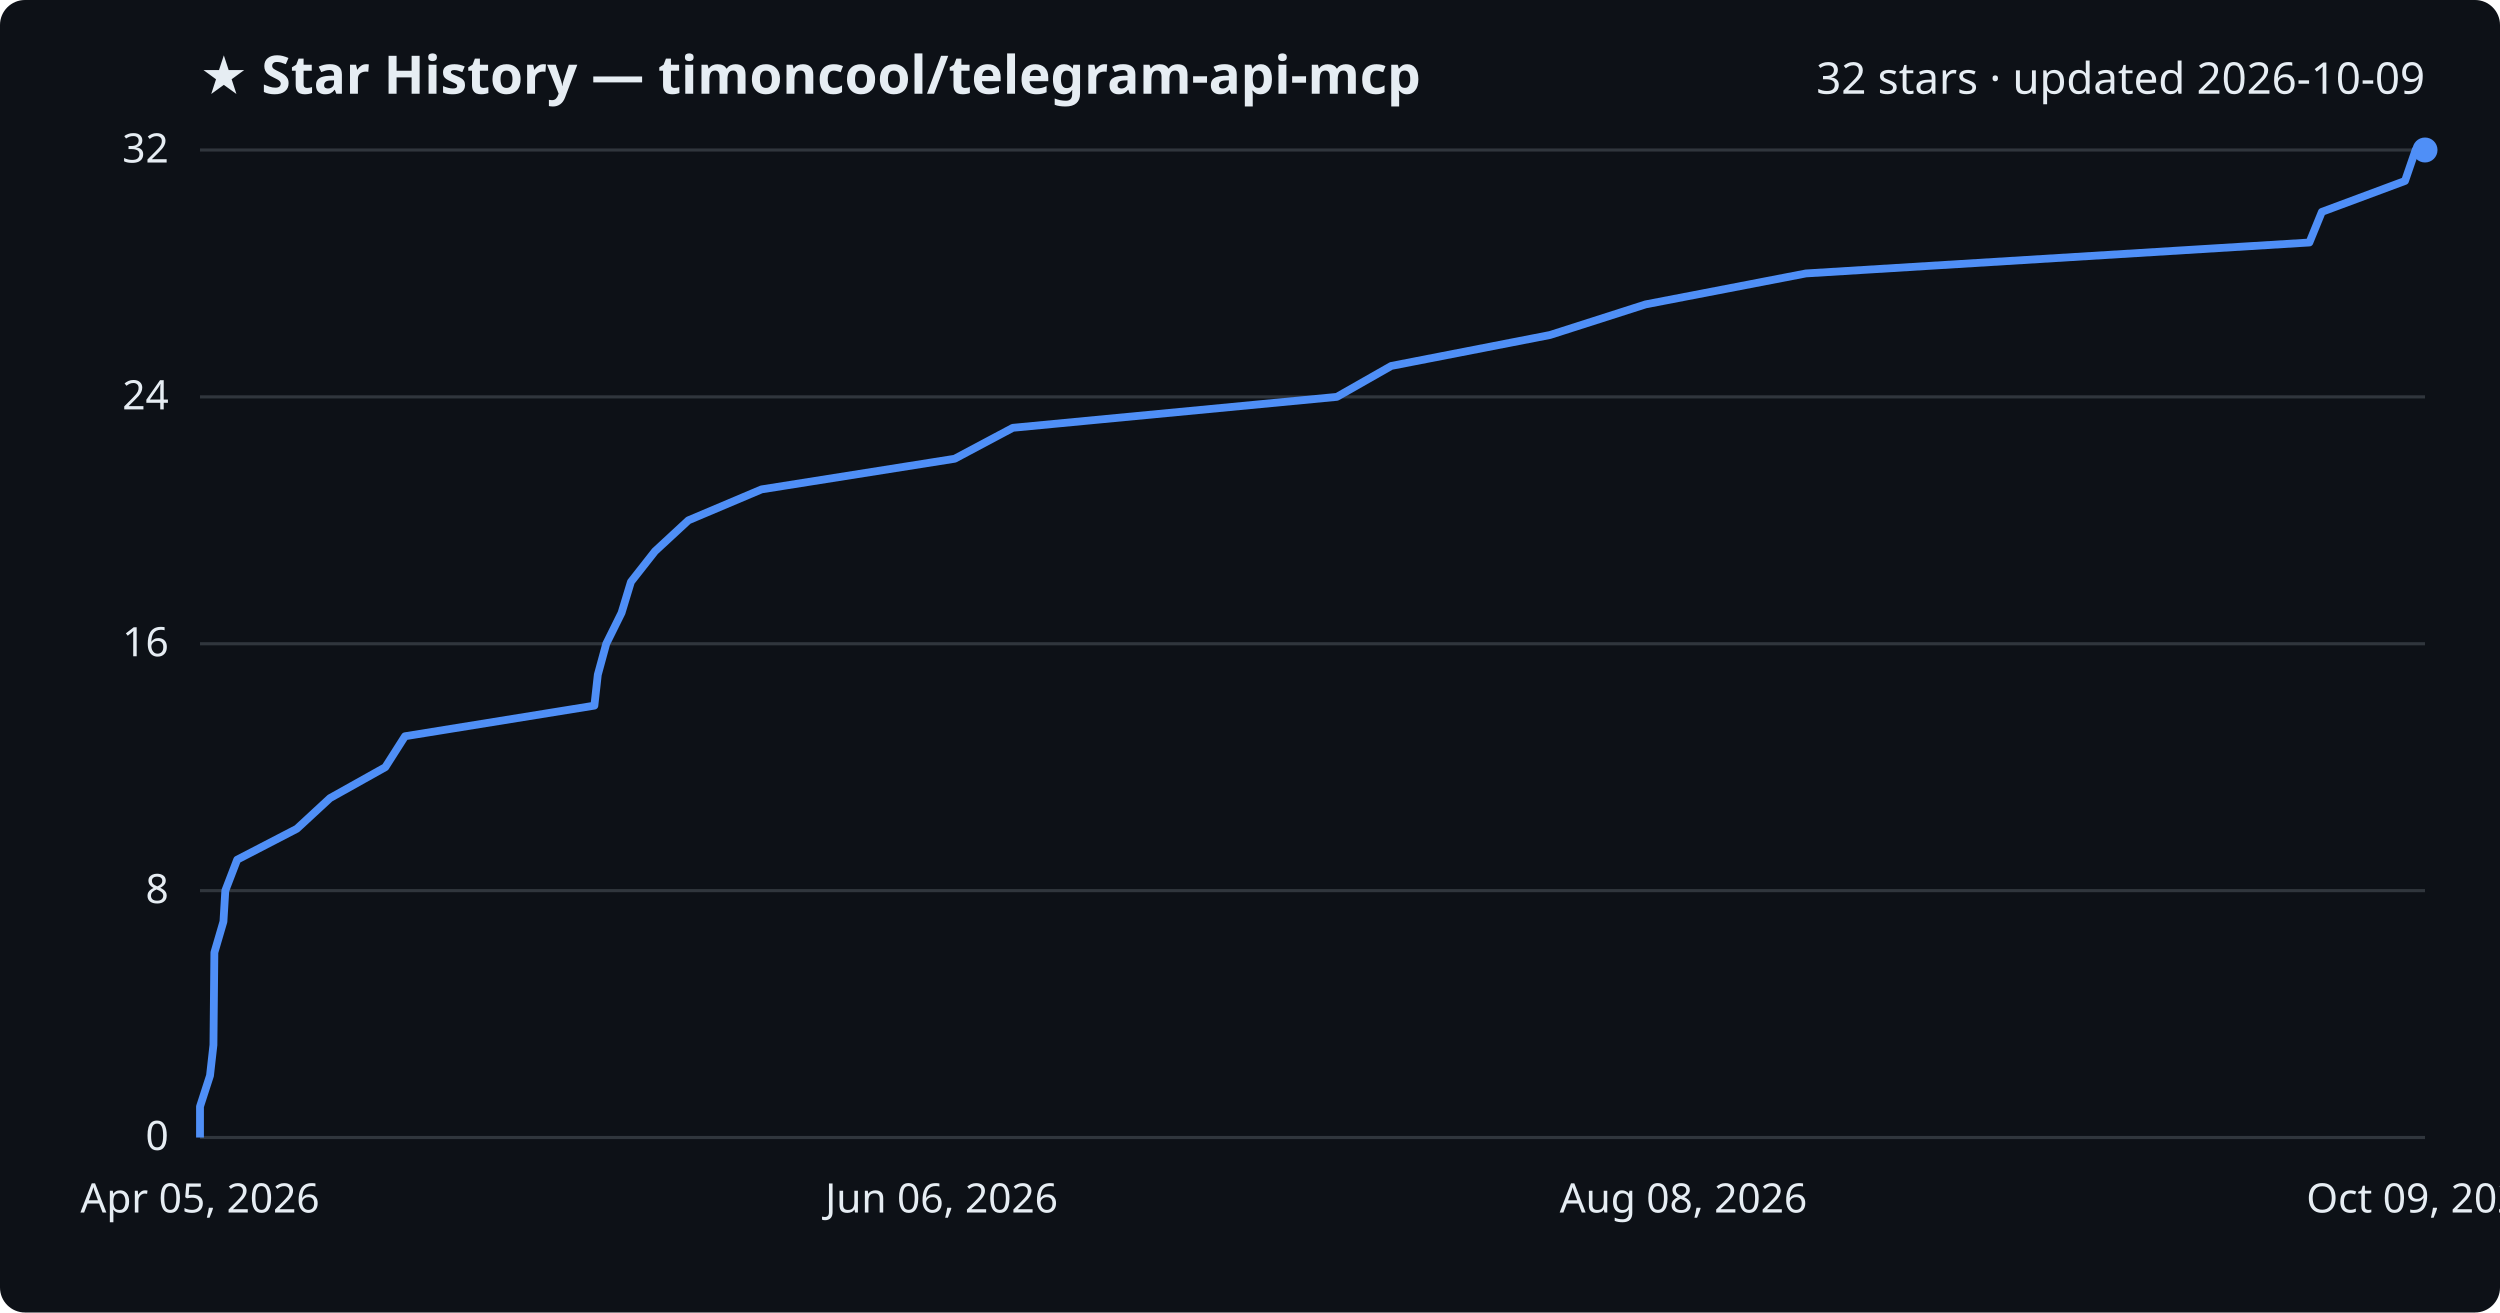
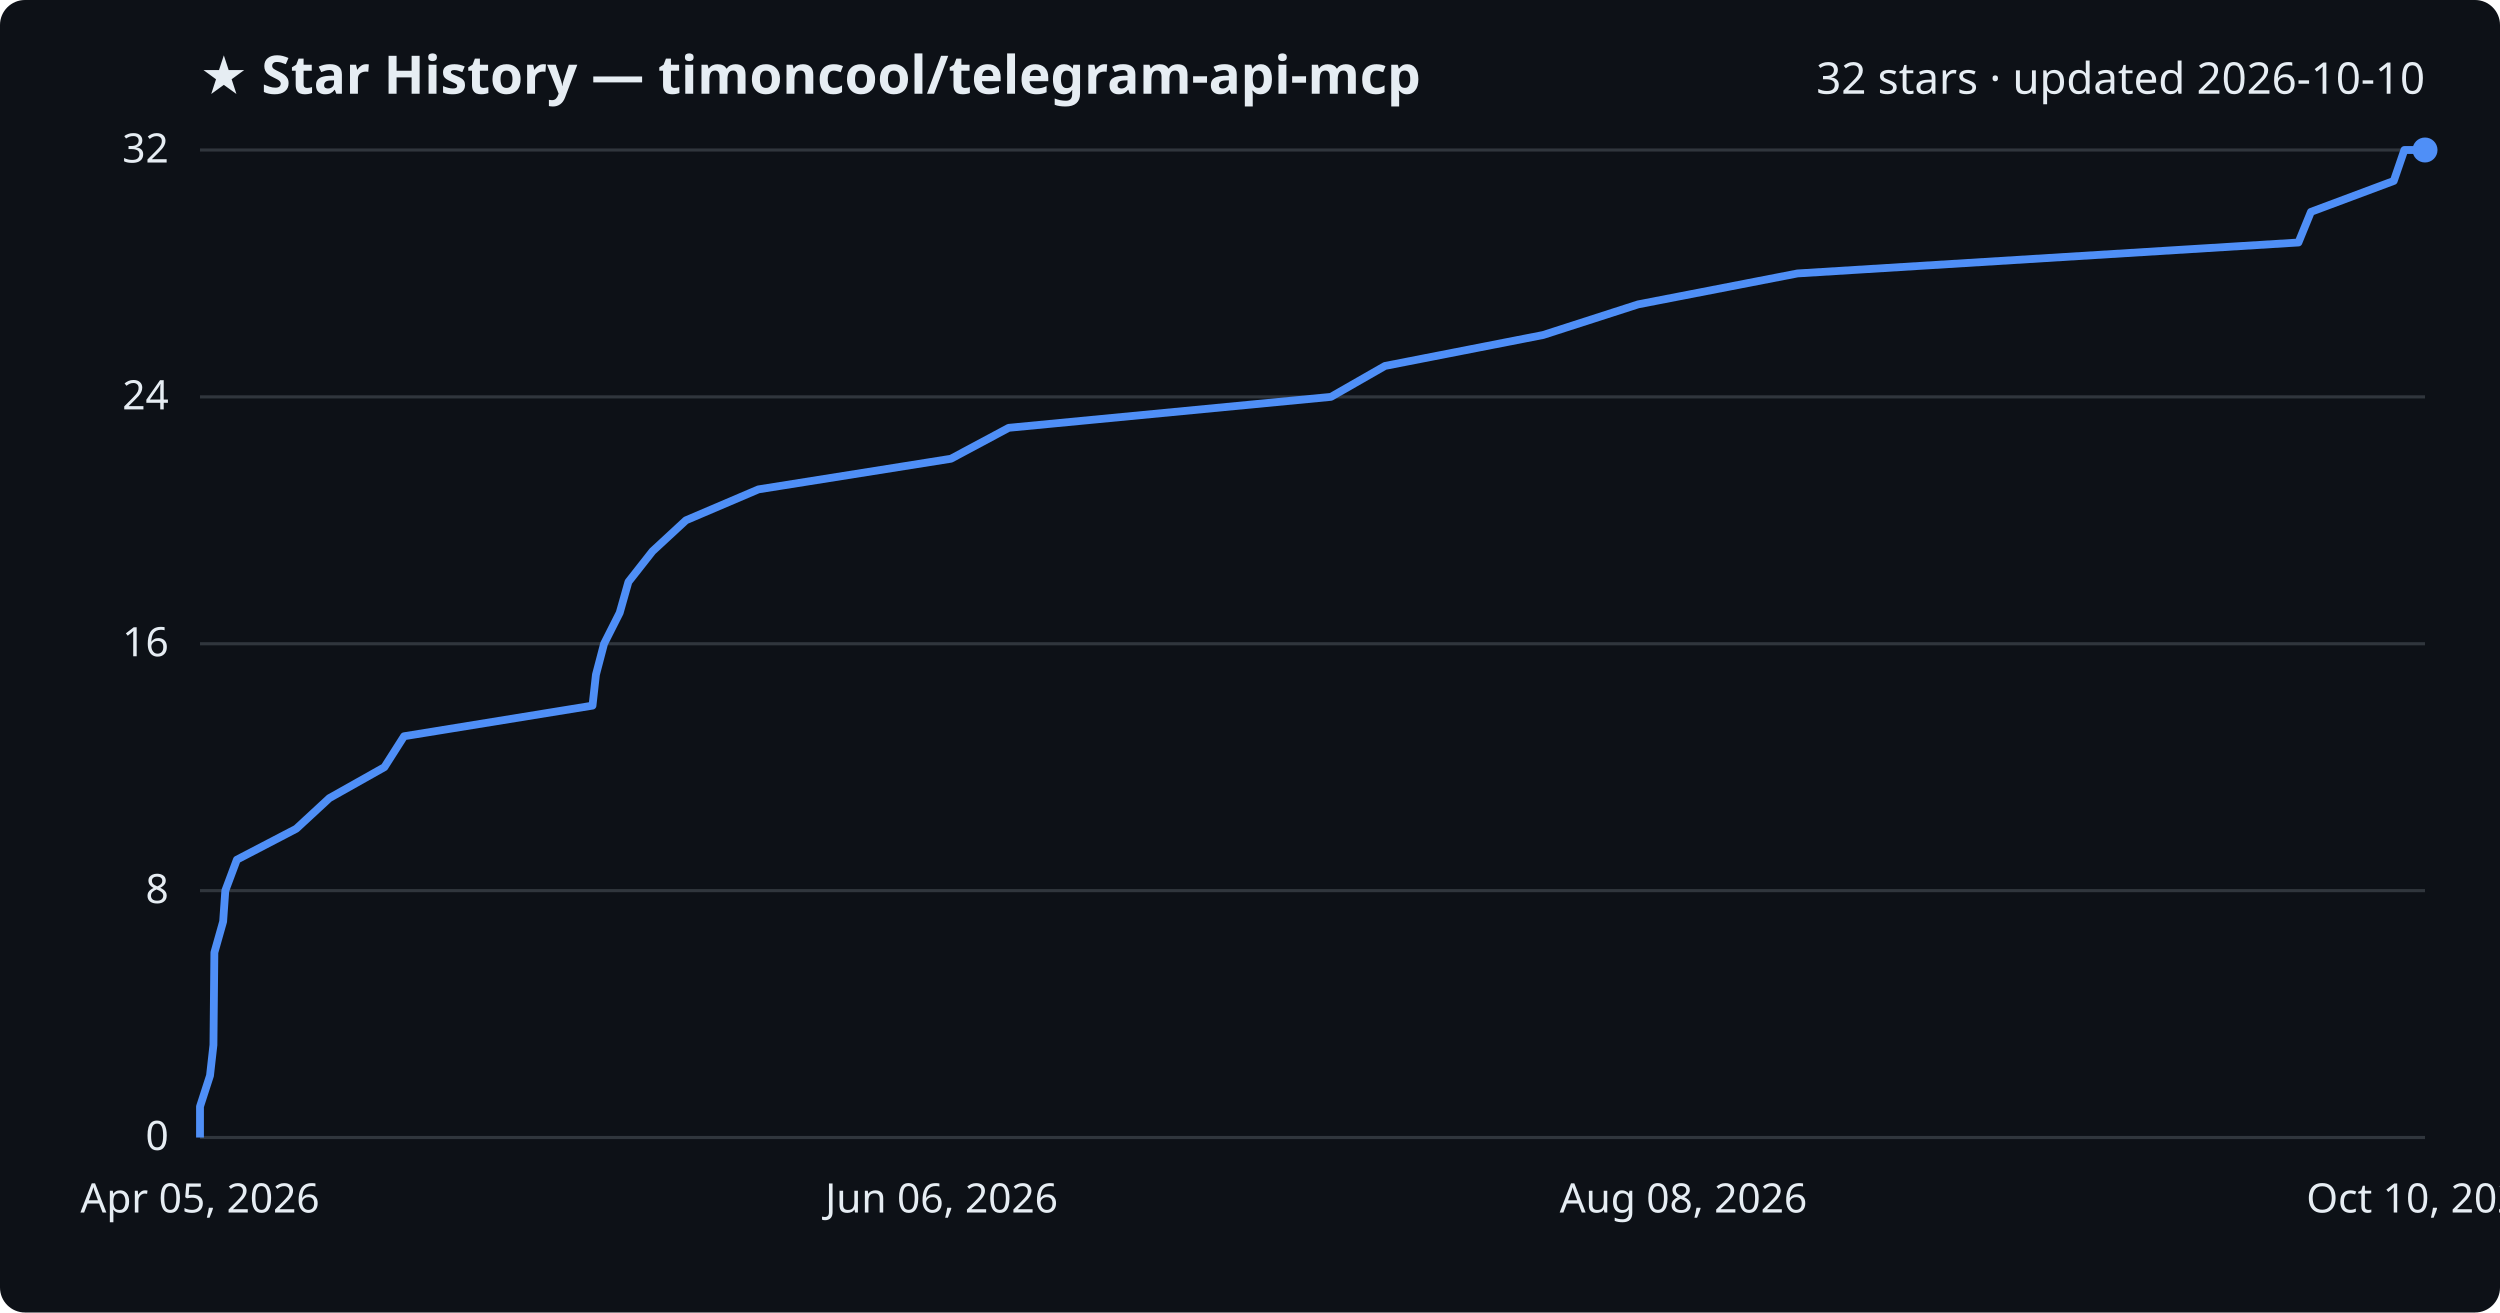
<svg xmlns="http://www.w3.org/2000/svg" viewBox="0 0 800 420" font-family="Segoe UI, sans-serif">
  <rect width="800" height="420" fill="#0d1117" rx="8" />
  <text x="64" y="30" fill="#e6edf3" font-size="17" font-weight="700">★ Star History — timoncool/telegram-api-mcp</text>
-   <text x="776" y="30" fill="#e6edf3" font-size="14" text-anchor="end">32 stars · updated 2026-10-09</text>
+   <text x="776" y="30" fill="#e6edf3" font-size="14" text-anchor="end">32 stars · updated 2026-10-10</text>
  <line x1="64" y1="364.0" x2="776" y2="364.0" stroke="#30363d" stroke-width="1" />
  <text x="54" y="368.0" fill="#e6edf3" font-size="13" text-anchor="end">0</text>
  <line x1="64" y1="285.0" x2="776" y2="285.0" stroke="#30363d" stroke-width="1" />
  <text x="54" y="289.0" fill="#e6edf3" font-size="13" text-anchor="end">8</text>
  <line x1="64" y1="206.0" x2="776" y2="206.0" stroke="#30363d" stroke-width="1" />
  <text x="54" y="210.0" fill="#e6edf3" font-size="13" text-anchor="end">16</text>
  <line x1="64" y1="127.0" x2="776" y2="127.0" stroke="#30363d" stroke-width="1" />
  <text x="54" y="131.0" fill="#e6edf3" font-size="13" text-anchor="end">24</text>
  <line x1="64" y1="48.0" x2="776" y2="48.0" stroke="#30363d" stroke-width="1" />
  <text x="54" y="52.0" fill="#e6edf3" font-size="13" text-anchor="end">32</text>
-   <path d="M64.0,364.0 L64.0,354.1 L67.2,344.2 L68.3,334.4 L68.4,324.5 L68.5,314.6 L68.6,304.8 L71.5,294.9 L72.1,285.0 L75.9,275.1 L95.0,265.2 L105.6,255.4 L123.3,245.5 L129.6,235.6 L190.2,225.8 L191.3,215.9 L194.0,206.0 L198.9,196.1 L201.9,186.2 L209.6,176.4 L220.3,166.5 L243.7,156.6 L305.5,146.8 L324.1,136.9 L427.8,127.0 L445.2,117.1 L496.0,107.2 L526.6,97.4 L577.9,87.5 L739.0,77.6 L743.0,67.8 L769.6,57.9 L773.0,48.0 L776.0,48.0" fill="none" stroke="#4f8ff7" stroke-width="2.5" stroke-linejoin="round" />
+   <path d="M64.0,364.0 L64.0,354.1 L67.2,344.2 L68.3,334.4 L68.4,324.5 L68.5,314.6 L68.6,304.8 L71.4,294.9 L72.1,285.0 L75.8,275.1 L94.8,265.2 L105.4,255.4 L123.0,245.5 L129.3,235.6 L189.6,225.8 L190.7,215.9 L193.3,206.0 L198.3,196.1 L201.1,186.2 L208.8,176.4 L219.5,166.5 L242.7,156.6 L304.3,146.8 L322.8,136.9 L425.9,127.0 L443.2,117.1 L493.8,107.2 L524.2,97.4 L575.2,87.5 L735.5,77.6 L739.5,67.8 L766.0,57.9 L769.4,48.0 L776.0,48.0" fill="none" stroke="#4f8ff7" stroke-width="2.5" stroke-linejoin="round" />
  <circle cx="776.0" cy="48.0" r="4" fill="#4f8ff7" />
  <text x="64.0" y="388" fill="#e6edf3" font-size="13" text-anchor="middle">Apr 05, 2026</text>
  <text x="301.3" y="388" fill="#e6edf3" font-size="13" text-anchor="middle">Jun 06, 2026</text>
  <text x="538.7" y="388" fill="#e6edf3" font-size="13" text-anchor="middle">Aug 08, 2026</text>
-   <text x="776.0" y="388" fill="#e6edf3" font-size="13" text-anchor="middle">Oct 09, 2026</text>
+   <text x="776.0" y="388" fill="#e6edf3" font-size="13" text-anchor="middle">Oct 10, 2026</text>
</svg>
